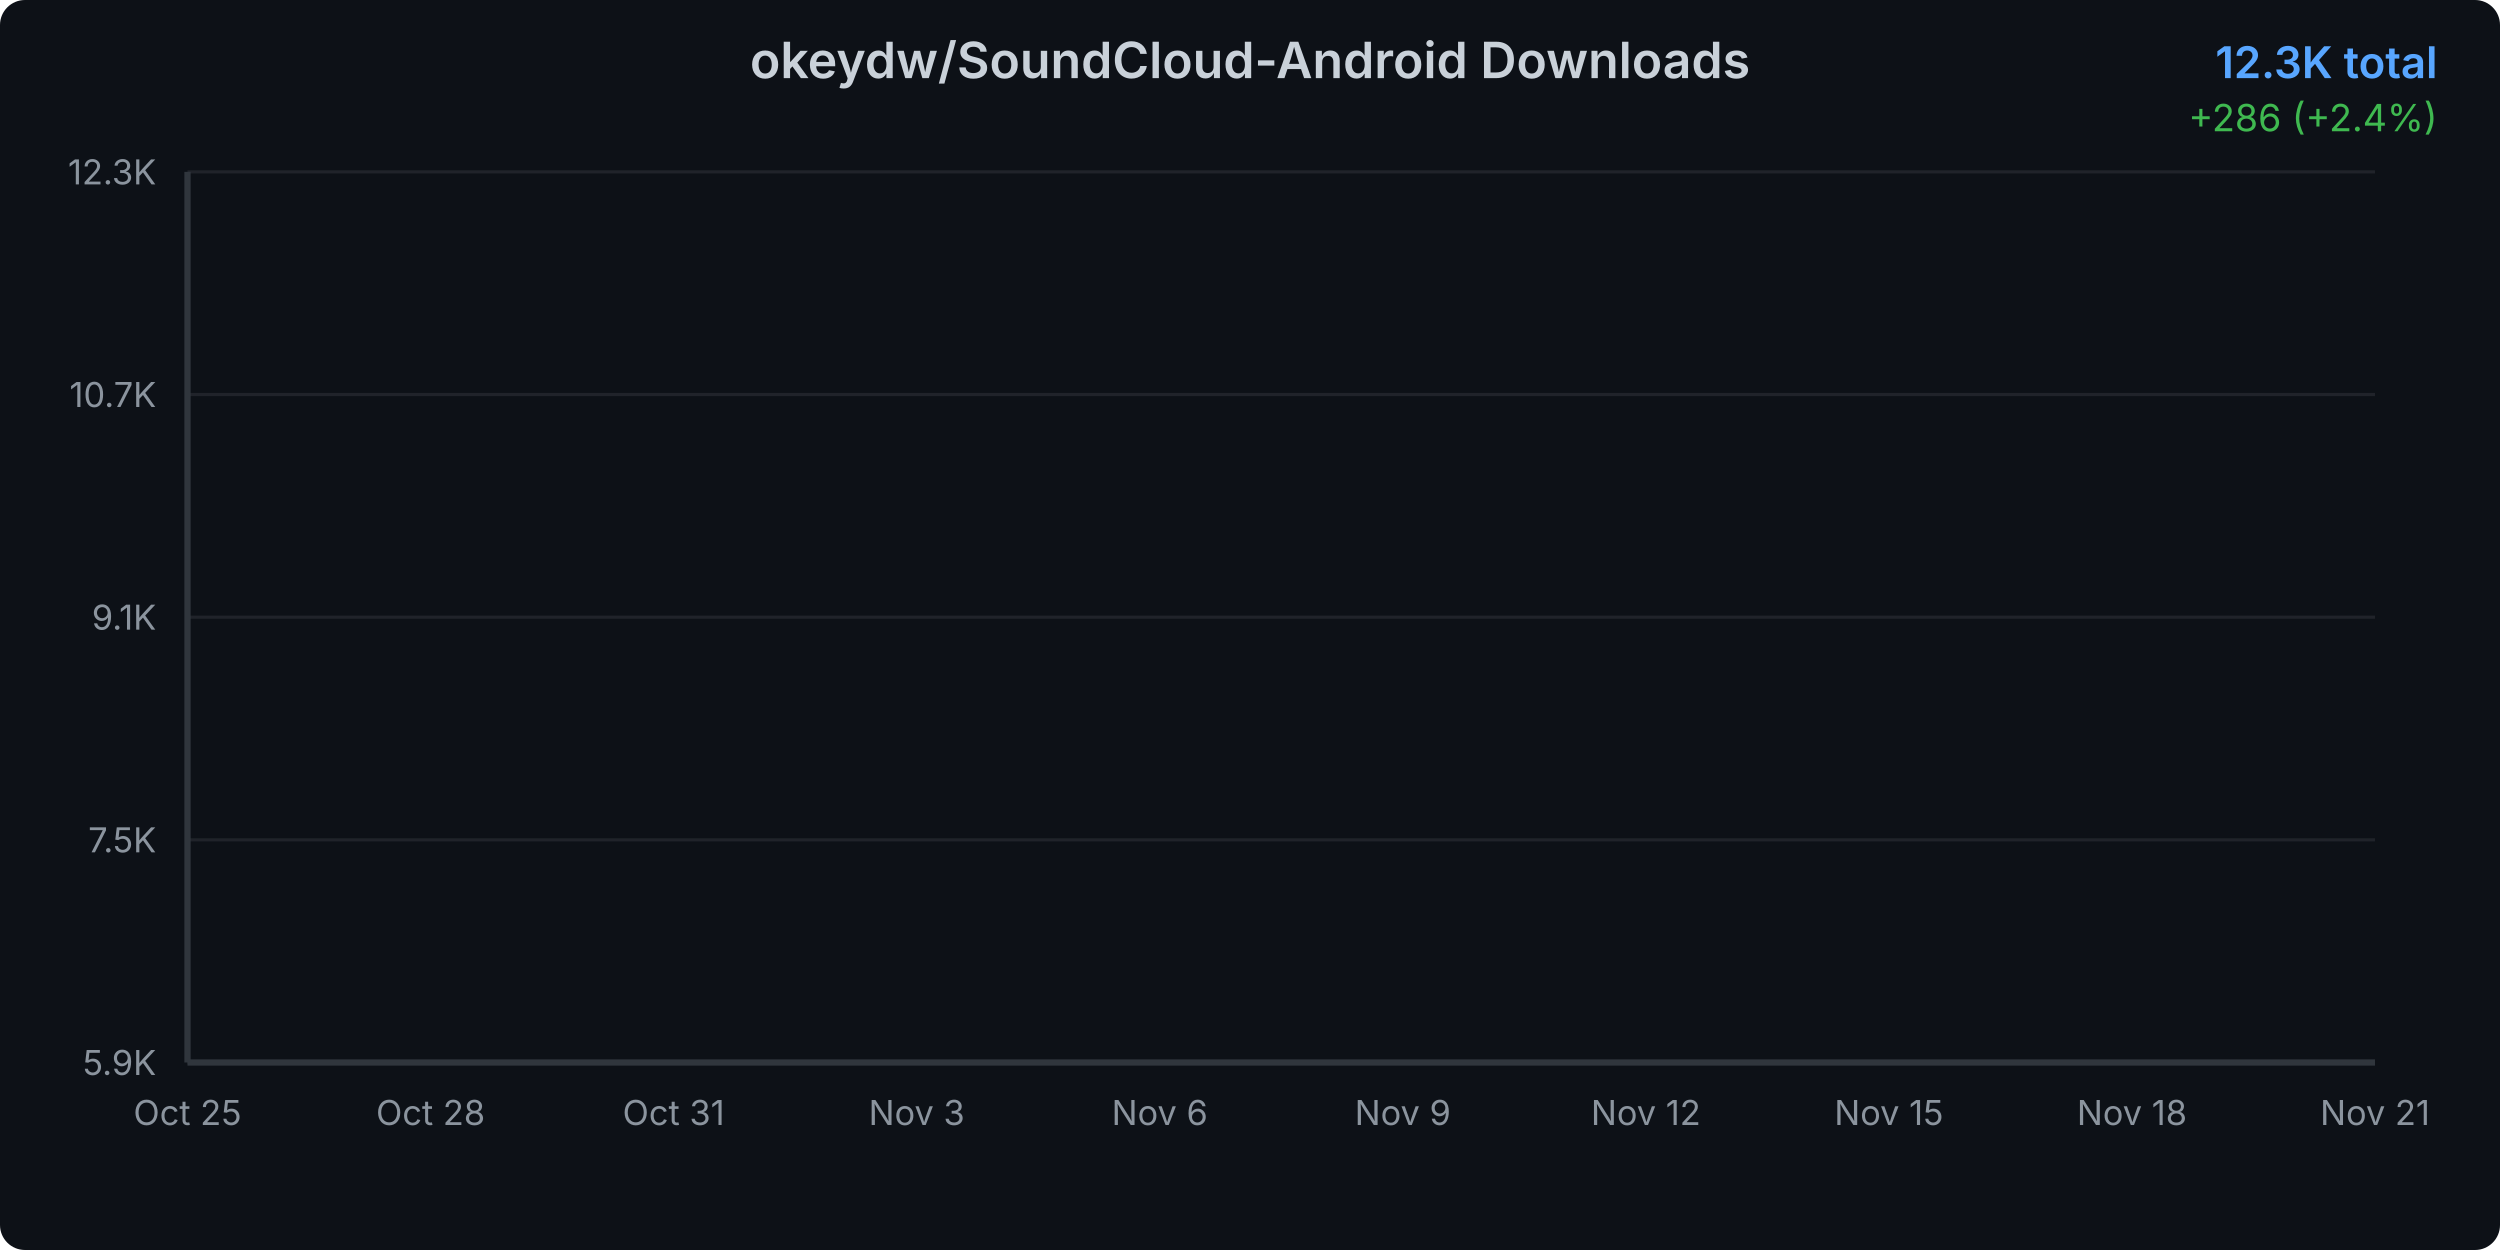
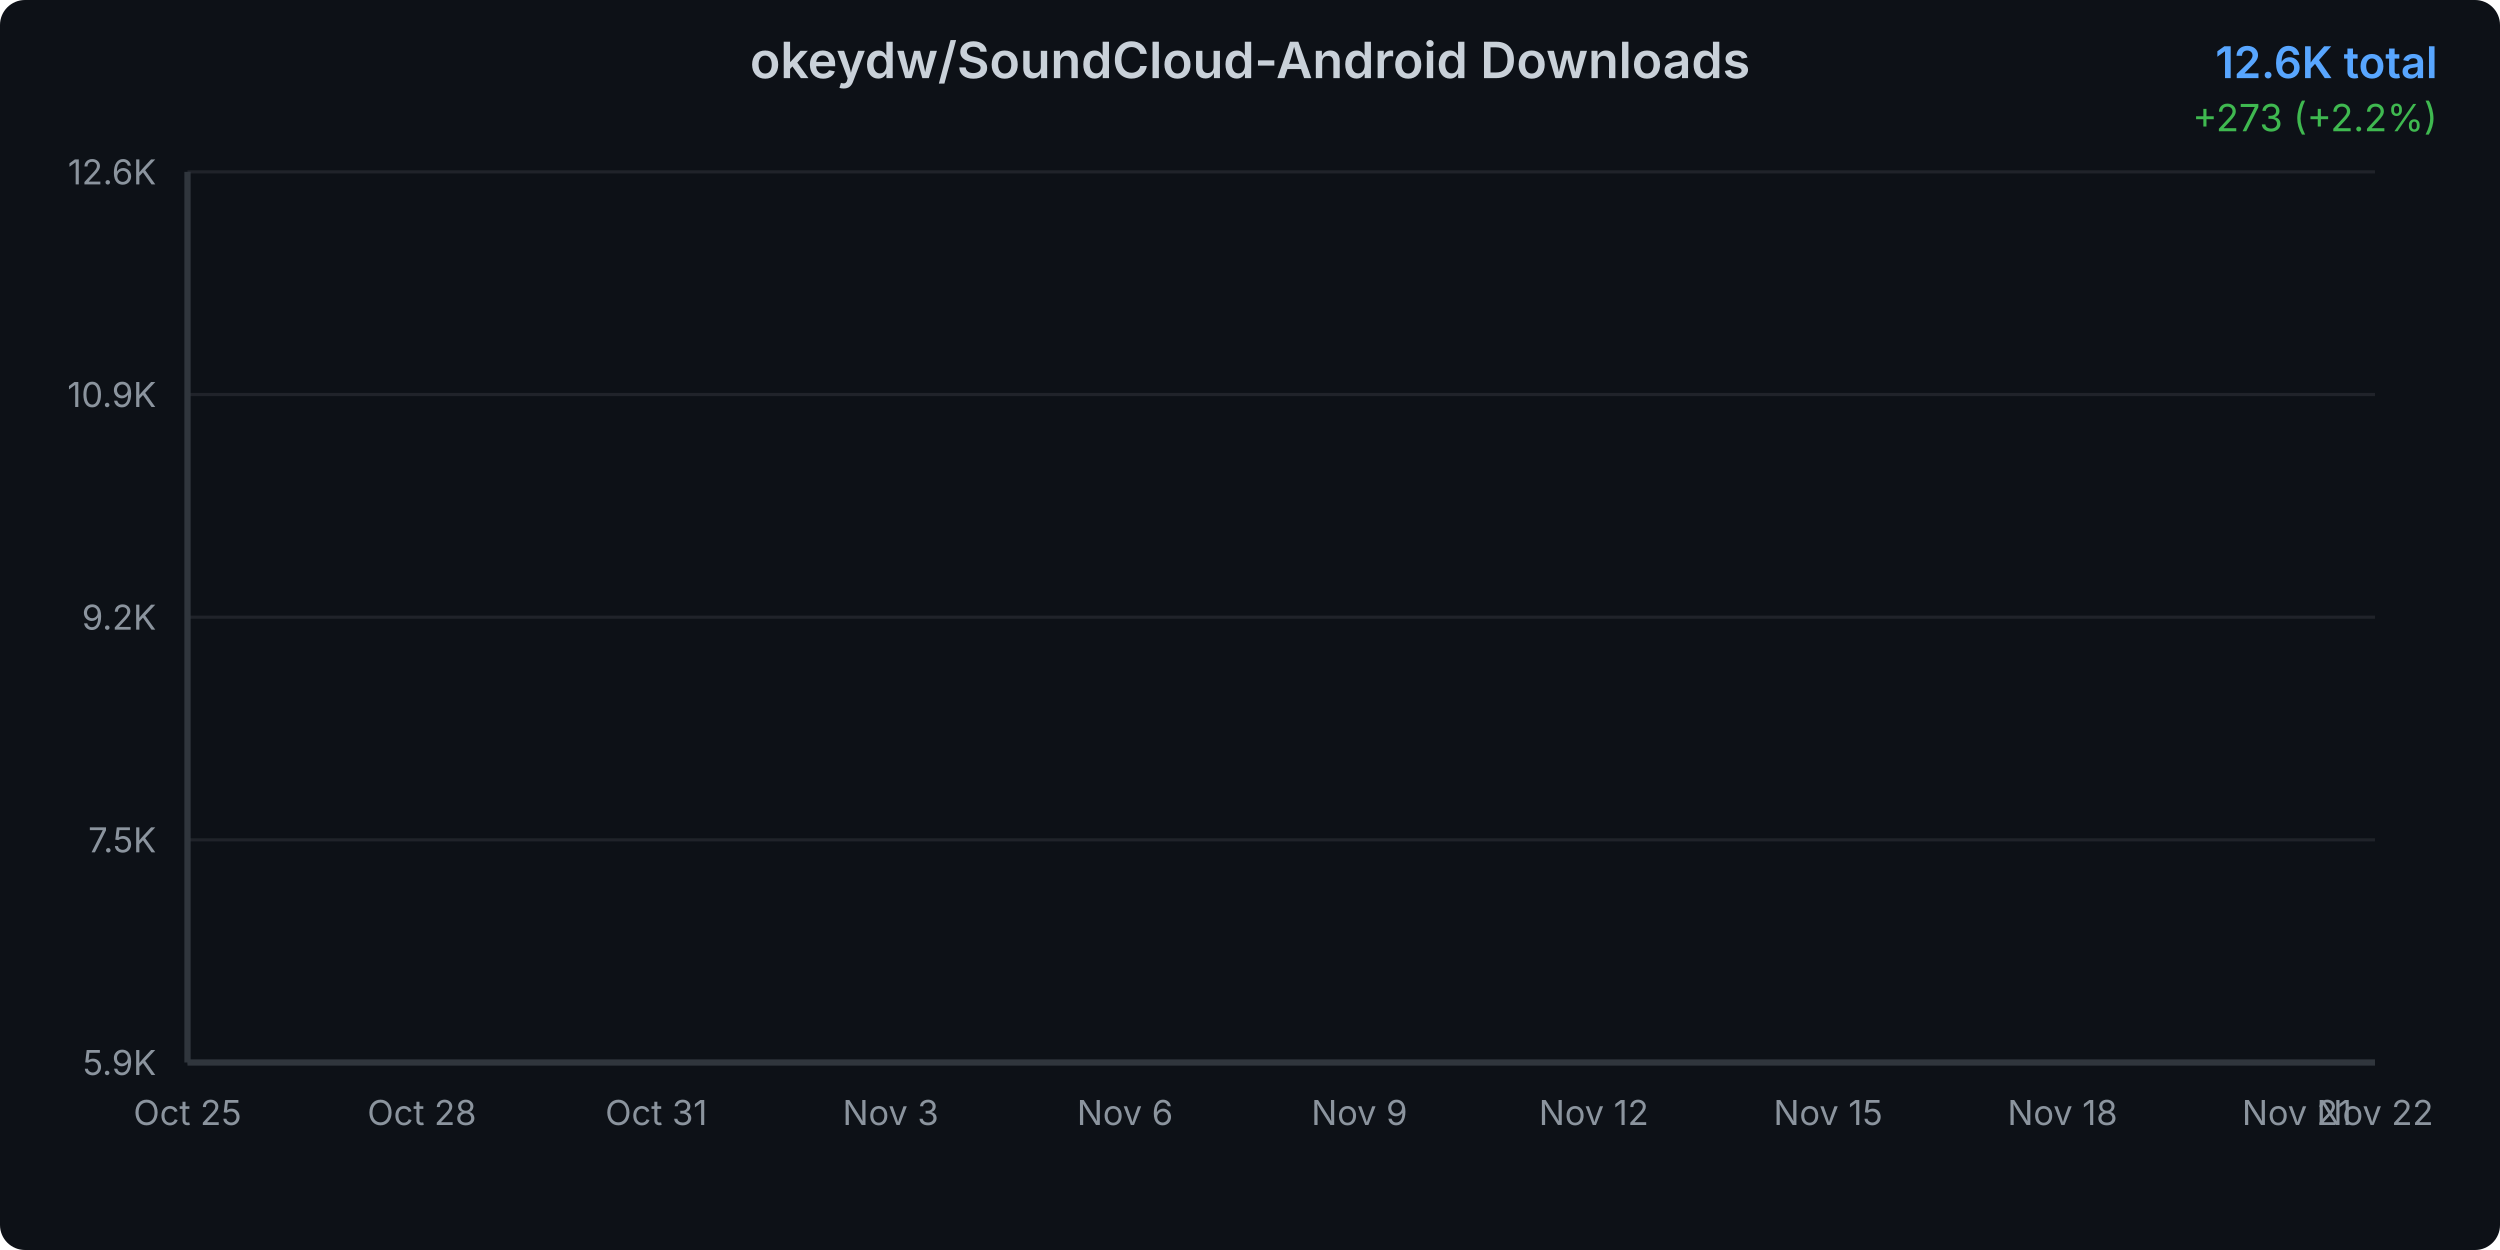
<svg xmlns="http://www.w3.org/2000/svg" width="800" height="400">
  <defs>
    <linearGradient id="areaGradient" x1="0%" y1="0%" x2="0%" y2="100%">
      <stop offset="0%" style="stop-color:#3b82f6;stop-opacity:0.3" />
      <stop offset="100%" style="stop-color:#3b82f6;stop-opacity:0.05" />
    </linearGradient>
    <filter id="glow">
      <feGaussianBlur stdDeviation="2" result="coloredBlur" />
      <feMerge>
        <feMergeNode in="coloredBlur" />
        <feMergeNode in="SourceGraphic" />
      </feMerge>
    </filter>
    <style>
      @keyframes draw {
        from { stroke-dashoffset: 2000; }
        to { stroke-dashoffset: 0; }
      }
      @keyframes fadeIn {
        from { opacity: 0; }
        to { opacity: 1; }
      }
      .line-path {
        stroke-dasharray: 2000;
        stroke-dashoffset: 2000;
        animation: draw 1.5s ease-out forwards;
      }
      .area-path {
        opacity: 0;
        animation: fadeIn 1s ease-out 0.5s forwards;
      }
      .data-point {
        opacity: 0;
        animation: fadeIn 0.5s ease-out 1s forwards;
      }
    </style>
  </defs>
  <rect width="800" height="400" fill="#0d1117" rx="8" />
  <text x="400" y="25" text-anchor="middle" fill="#c9d1d9" font-family="system-ui, -apple-system, sans-serif" font-size="16" font-weight="600">
    okeydw/SoundCloud-Android Downloads
  </text>
  <text x="780" y="25" text-anchor="end" fill="#58a6ff" font-family="system-ui, -apple-system, sans-serif" font-size="14" font-weight="600">
-     12.3K total
+     12.6K total
  </text>
  <text x="780" y="42" text-anchor="end" fill="#3fb950" font-family="system-ui, -apple-system, sans-serif" font-size="12">
-     +286 (+2.4%)
+     +273 (+2.2%)
  </text>
  <g opacity="0.1">
    <line x1="60" y1="340" x2="760" y2="340" stroke="#c9d1d9" stroke-width="1" />
    <line x1="60" y1="268.75" x2="760" y2="268.75" stroke="#c9d1d9" stroke-width="1" />
    <line x1="60" y1="197.5" x2="760" y2="197.5" stroke="#c9d1d9" stroke-width="1" />
    <line x1="60" y1="126.25" x2="760" y2="126.25" stroke="#c9d1d9" stroke-width="1" />
    <line x1="60" y1="55" x2="760" y2="55" stroke="#c9d1d9" stroke-width="1" />
  </g>
  <text x="50" y="344" text-anchor="end" fill="#8b949e" font-family="system-ui, -apple-system, sans-serif" font-size="11">
      5.9K
    </text>
  <text x="50" y="272.75" text-anchor="end" fill="#8b949e" font-family="system-ui, -apple-system, sans-serif" font-size="11">
      7.5K
    </text>
  <text x="50" y="201.5" text-anchor="end" fill="#8b949e" font-family="system-ui, -apple-system, sans-serif" font-size="11">
-       9.1K
+       9.2K
    </text>
  <text x="50" y="130.25" text-anchor="end" fill="#8b949e" font-family="system-ui, -apple-system, sans-serif" font-size="11">
-       10.7K
+       10.9K
    </text>
  <text x="50" y="59" text-anchor="end" fill="#8b949e" font-family="system-ui, -apple-system, sans-serif" font-size="11">
-       12.3K
+       12.6K
    </text>
  <text x="60" y="360" text-anchor="middle" fill="#8b949e" font-family="system-ui, -apple-system, sans-serif" font-size="11">
      Oct 25
    </text>
-   <text x="137.778" y="360" text-anchor="middle" fill="#8b949e" font-family="system-ui, -apple-system, sans-serif" font-size="11">
+   <text x="135" y="360" text-anchor="middle" fill="#8b949e" font-family="system-ui, -apple-system, sans-serif" font-size="11">
      Oct 28
    </text>
-   <text x="215.556" y="360" text-anchor="middle" fill="#8b949e" font-family="system-ui, -apple-system, sans-serif" font-size="11">
+   <text x="210" y="360" text-anchor="middle" fill="#8b949e" font-family="system-ui, -apple-system, sans-serif" font-size="11">
      Oct 31
    </text>
-   <text x="293.333" y="360" text-anchor="middle" fill="#8b949e" font-family="system-ui, -apple-system, sans-serif" font-size="11">
+   <text x="285" y="360" text-anchor="middle" fill="#8b949e" font-family="system-ui, -apple-system, sans-serif" font-size="11">
      Nov 3
    </text>
-   <text x="371.111" y="360" text-anchor="middle" fill="#8b949e" font-family="system-ui, -apple-system, sans-serif" font-size="11">
+   <text x="360" y="360" text-anchor="middle" fill="#8b949e" font-family="system-ui, -apple-system, sans-serif" font-size="11">
      Nov 6
    </text>
-   <text x="448.889" y="360" text-anchor="middle" fill="#8b949e" font-family="system-ui, -apple-system, sans-serif" font-size="11">
+   <text x="435" y="360" text-anchor="middle" fill="#8b949e" font-family="system-ui, -apple-system, sans-serif" font-size="11">
      Nov 9
    </text>
-   <text x="526.667" y="360" text-anchor="middle" fill="#8b949e" font-family="system-ui, -apple-system, sans-serif" font-size="11">
+   <text x="510" y="360" text-anchor="middle" fill="#8b949e" font-family="system-ui, -apple-system, sans-serif" font-size="11">
      Nov 12
    </text>
-   <text x="604.444" y="360" text-anchor="middle" fill="#8b949e" font-family="system-ui, -apple-system, sans-serif" font-size="11">
+   <text x="585" y="360" text-anchor="middle" fill="#8b949e" font-family="system-ui, -apple-system, sans-serif" font-size="11">
      Nov 15
    </text>
-   <text x="682.222" y="360" text-anchor="middle" fill="#8b949e" font-family="system-ui, -apple-system, sans-serif" font-size="11">
+   <text x="660" y="360" text-anchor="middle" fill="#8b949e" font-family="system-ui, -apple-system, sans-serif" font-size="11">
      Nov 18
    </text>
-   <text x="760" y="360" text-anchor="middle" fill="#8b949e" font-family="system-ui, -apple-system, sans-serif" font-size="11">
+   <text x="735" y="360" text-anchor="middle" fill="#8b949e" font-family="system-ui, -apple-system, sans-serif" font-size="11">
      Nov 21
    </text>
-   <path d="M 60 340     L 60.00 340.00 L 85.93 334.19 L 111.85 328.20 L 137.78 321.28 L 163.70 312.72 L 189.63 304.77 L 215.56 297.32 L 241.48 288.09 L 267.41 280.11 L 293.33 270.61 L 319.26 258.86 L 345.19 247.99 L 371.11 237.43 L 397.04 227.85 L 422.96 218.26 L 448.89 208.81 L 474.81 198.88 L 500.74 178.56 L 526.67 163.38 L 552.59 149.72 L 578.52 138.89 L 604.44 126.03 L 630.37 110.90 L 656.30 99.72 L 682.22 88.98 L 708.15 77.49 L 734.07 67.69 L 760.00 55.00     L 760 340     Z" fill="url(#areaGradient)" class="area-path" />
-   <path d="M 60.00 340.00 L 85.93 334.19 L 111.85 328.20 L 137.78 321.28 L 163.70 312.72 L 189.63 304.77 L 215.56 297.32 L 241.48 288.09 L 267.41 280.11 L 293.33 270.61 L 319.26 258.86 L 345.19 247.99 L 371.11 237.43 L 397.04 227.85 L 422.96 218.26 L 448.89 208.81 L 474.81 198.88 L 500.74 178.56 L 526.67 163.38 L 552.59 149.72 L 578.52 138.89 L 604.44 126.03 L 630.37 110.90 L 656.30 99.72 L 682.22 88.98 L 708.15 77.49 L 734.07 67.69 L 760.00 55.00" fill="none" stroke="#3b82f6" stroke-width="3" stroke-linecap="round" stroke-linejoin="round" filter="url(#glow)" class="line-path" />
+   <text x="760" y="360" text-anchor="middle" fill="#8b949e" font-family="system-ui, -apple-system, sans-serif" font-size="11">
+       Nov 22
+     </text>
+   <path d="M 60 340     L 60.00 340.00 L 85.00 334.43 L 110.00 328.68 L 135.00 322.04 L 160.00 313.83 L 185.00 306.21 L 210.00 299.06 L 235.00 290.21 L 260.00 282.55 L 285.00 273.44 L 310.00 262.16 L 335.00 251.74 L 360.00 241.61 L 385.00 232.42 L 410.00 223.23 L 435.00 214.16 L 460.00 204.63 L 485.00 185.14 L 510.00 170.58 L 535.00 157.48 L 560.00 147.09 L 585.00 134.75 L 610.00 120.24 L 635.00 109.51 L 660.00 99.22 L 685.00 88.19 L 710.00 78.79 L 735.00 66.62 L 760.00 55.00     L 760 340     Z" fill="url(#areaGradient)" class="area-path" />
+   <path d="M 60.00 340.00 L 85.00 334.43 L 110.00 328.68 L 135.00 322.04 L 160.00 313.83 L 185.00 306.21 L 210.00 299.06 L 235.00 290.21 L 260.00 282.55 L 285.00 273.44 L 310.00 262.16 L 335.00 251.74 L 360.00 241.61 L 385.00 232.42 L 410.00 223.23 L 435.00 214.16 L 460.00 204.63 L 485.00 185.14 L 510.00 170.58 L 535.00 157.48 L 560.00 147.09 L 585.00 134.75 L 610.00 120.24 L 635.00 109.51 L 660.00 99.22 L 685.00 88.19 L 710.00 78.79 L 735.00 66.62 L 760.00 55.00" fill="none" stroke="#3b82f6" stroke-width="3" stroke-linecap="round" stroke-linejoin="round" filter="url(#glow)" class="line-path" />
  <circle cx="60" cy="340" r="4" fill="#3b82f6" stroke="#0d1117" stroke-width="2" class="data-point" />
-   <circle cx="85.926" cy="334.188" r="4" fill="#3b82f6" stroke="#0d1117" stroke-width="2" class="data-point" />
-   <circle cx="111.852" cy="328.199" r="4" fill="#3b82f6" stroke="#0d1117" stroke-width="2" class="data-point" />
-   <circle cx="137.778" cy="321.278" r="4" fill="#3b82f6" stroke="#0d1117" stroke-width="2" class="data-point" />
-   <circle cx="163.704" cy="312.716" r="4" fill="#3b82f6" stroke="#0d1117" stroke-width="2" class="data-point" />
-   <circle cx="189.63" cy="304.774" r="4" fill="#3b82f6" stroke="#0d1117" stroke-width="2" class="data-point" />
-   <circle cx="215.556" cy="297.321" r="4" fill="#3b82f6" stroke="#0d1117" stroke-width="2" class="data-point" />
-   <circle cx="241.481" cy="288.093" r="4" fill="#3b82f6" stroke="#0d1117" stroke-width="2" class="data-point" />
-   <circle cx="267.407" cy="280.107" r="4" fill="#3b82f6" stroke="#0d1117" stroke-width="2" class="data-point" />
-   <circle cx="293.333" cy="270.613" r="4" fill="#3b82f6" stroke="#0d1117" stroke-width="2" class="data-point" />
-   <circle cx="319.259" cy="258.857" r="4" fill="#3b82f6" stroke="#0d1117" stroke-width="2" class="data-point" />
-   <circle cx="345.185" cy="247.987" r="4" fill="#3b82f6" stroke="#0d1117" stroke-width="2" class="data-point" />
-   <circle cx="371.111" cy="237.428" r="4" fill="#3b82f6" stroke="#0d1117" stroke-width="2" class="data-point" />
-   <circle cx="397.037" cy="227.846" r="4" fill="#3b82f6" stroke="#0d1117" stroke-width="2" class="data-point" />
-   <circle cx="422.963" cy="218.263" r="4" fill="#3b82f6" stroke="#0d1117" stroke-width="2" class="data-point" />
-   <circle cx="448.889" cy="208.813" r="4" fill="#3b82f6" stroke="#0d1117" stroke-width="2" class="data-point" />
-   <circle cx="474.815" cy="198.875" r="4" fill="#3b82f6" stroke="#0d1117" stroke-width="2" class="data-point" />
-   <circle cx="500.741" cy="178.556" r="4" fill="#3b82f6" stroke="#0d1117" stroke-width="2" class="data-point" />
-   <circle cx="526.667" cy="163.383" r="4" fill="#3b82f6" stroke="#0d1117" stroke-width="2" class="data-point" />
-   <circle cx="552.593" cy="149.719" r="4" fill="#3b82f6" stroke="#0d1117" stroke-width="2" class="data-point" />
-   <circle cx="578.519" cy="138.894" r="4" fill="#3b82f6" stroke="#0d1117" stroke-width="2" class="data-point" />
-   <circle cx="604.444" cy="126.028" r="4" fill="#3b82f6" stroke="#0d1117" stroke-width="2" class="data-point" />
-   <circle cx="630.37" cy="110.9" r="4" fill="#3b82f6" stroke="#0d1117" stroke-width="2" class="data-point" />
-   <circle cx="656.296" cy="99.72" r="4" fill="#3b82f6" stroke="#0d1117" stroke-width="2" class="data-point" />
-   <circle cx="682.222" cy="88.983" r="4" fill="#3b82f6" stroke="#0d1117" stroke-width="2" class="data-point" />
-   <circle cx="708.148" cy="77.493" r="4" fill="#3b82f6" stroke="#0d1117" stroke-width="2" class="data-point" />
-   <circle cx="734.074" cy="67.688" r="4" fill="#3b82f6" stroke="#0d1117" stroke-width="2" class="data-point" />
+   <circle cx="85" cy="334.425" r="4" fill="#3b82f6" stroke="#0d1117" stroke-width="2" class="data-point" />
+   <circle cx="110" cy="328.68" r="4" fill="#3b82f6" stroke="#0d1117" stroke-width="2" class="data-point" />
+   <circle cx="135" cy="322.041" r="4" fill="#3b82f6" stroke="#0d1117" stroke-width="2" class="data-point" />
+   <circle cx="160" cy="313.828" r="4" fill="#3b82f6" stroke="#0d1117" stroke-width="2" class="data-point" />
+   <circle cx="185" cy="306.21" r="4" fill="#3b82f6" stroke="#0d1117" stroke-width="2" class="data-point" />
+   <circle cx="210" cy="299.061" r="4" fill="#3b82f6" stroke="#0d1117" stroke-width="2" class="data-point" />
+   <circle cx="235" cy="290.209" r="4" fill="#3b82f6" stroke="#0d1117" stroke-width="2" class="data-point" />
+   <circle cx="260" cy="282.549" r="4" fill="#3b82f6" stroke="#0d1117" stroke-width="2" class="data-point" />
+   <circle cx="285" cy="273.442" r="4" fill="#3b82f6" stroke="#0d1117" stroke-width="2" class="data-point" />
+   <circle cx="310" cy="262.164" r="4" fill="#3b82f6" stroke="#0d1117" stroke-width="2" class="data-point" />
+   <circle cx="335" cy="251.738" r="4" fill="#3b82f6" stroke="#0d1117" stroke-width="2" class="data-point" />
+   <circle cx="360" cy="241.61" r="4" fill="#3b82f6" stroke="#0d1117" stroke-width="2" class="data-point" />
+   <circle cx="385" cy="232.418" r="4" fill="#3b82f6" stroke="#0d1117" stroke-width="2" class="data-point" />
+   <circle cx="410" cy="223.225" r="4" fill="#3b82f6" stroke="#0d1117" stroke-width="2" class="data-point" />
+   <circle cx="435" cy="214.161" r="4" fill="#3b82f6" stroke="#0d1117" stroke-width="2" class="data-point" />
+   <circle cx="460" cy="204.628" r="4" fill="#3b82f6" stroke="#0d1117" stroke-width="2" class="data-point" />
+   <circle cx="485" cy="185.137" r="4" fill="#3b82f6" stroke="#0d1117" stroke-width="2" class="data-point" />
+   <circle cx="510" cy="170.583" r="4" fill="#3b82f6" stroke="#0d1117" stroke-width="2" class="data-point" />
+   <circle cx="535" cy="157.476" r="4" fill="#3b82f6" stroke="#0d1117" stroke-width="2" class="data-point" />
+   <circle cx="560" cy="147.092" r="4" fill="#3b82f6" stroke="#0d1117" stroke-width="2" class="data-point" />
+   <circle cx="585" cy="134.751" r="4" fill="#3b82f6" stroke="#0d1117" stroke-width="2" class="data-point" />
+   <circle cx="610" cy="120.239" r="4" fill="#3b82f6" stroke="#0d1117" stroke-width="2" class="data-point" />
+   <circle cx="635" cy="109.515" r="4" fill="#3b82f6" stroke="#0d1117" stroke-width="2" class="data-point" />
+   <circle cx="660" cy="99.216" r="4" fill="#3b82f6" stroke="#0d1117" stroke-width="2" class="data-point" />
+   <circle cx="685" cy="88.194" r="4" fill="#3b82f6" stroke="#0d1117" stroke-width="2" class="data-point" />
+   <circle cx="710" cy="78.789" r="4" fill="#3b82f6" stroke="#0d1117" stroke-width="2" class="data-point" />
+   <circle cx="735" cy="66.618" r="4" fill="#3b82f6" stroke="#0d1117" stroke-width="2" class="data-point" />
  <circle cx="760" cy="55" r="4" fill="#3b82f6" stroke="#0d1117" stroke-width="2" class="data-point" />
  <line x1="60" y1="55" x2="60" y2="340" stroke="#30363d" stroke-width="2" />
  <line x1="60" y1="340" x2="760" y2="340" stroke="#30363d" stroke-width="2" />
</svg>
